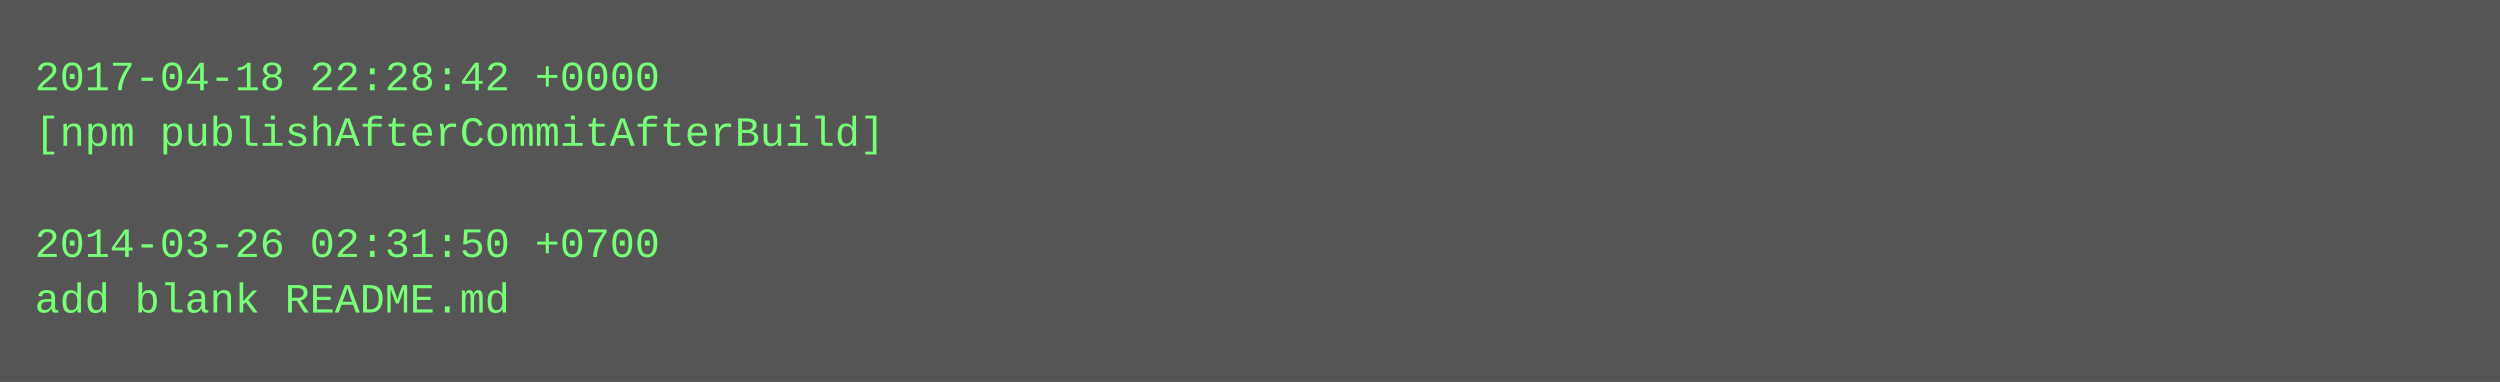
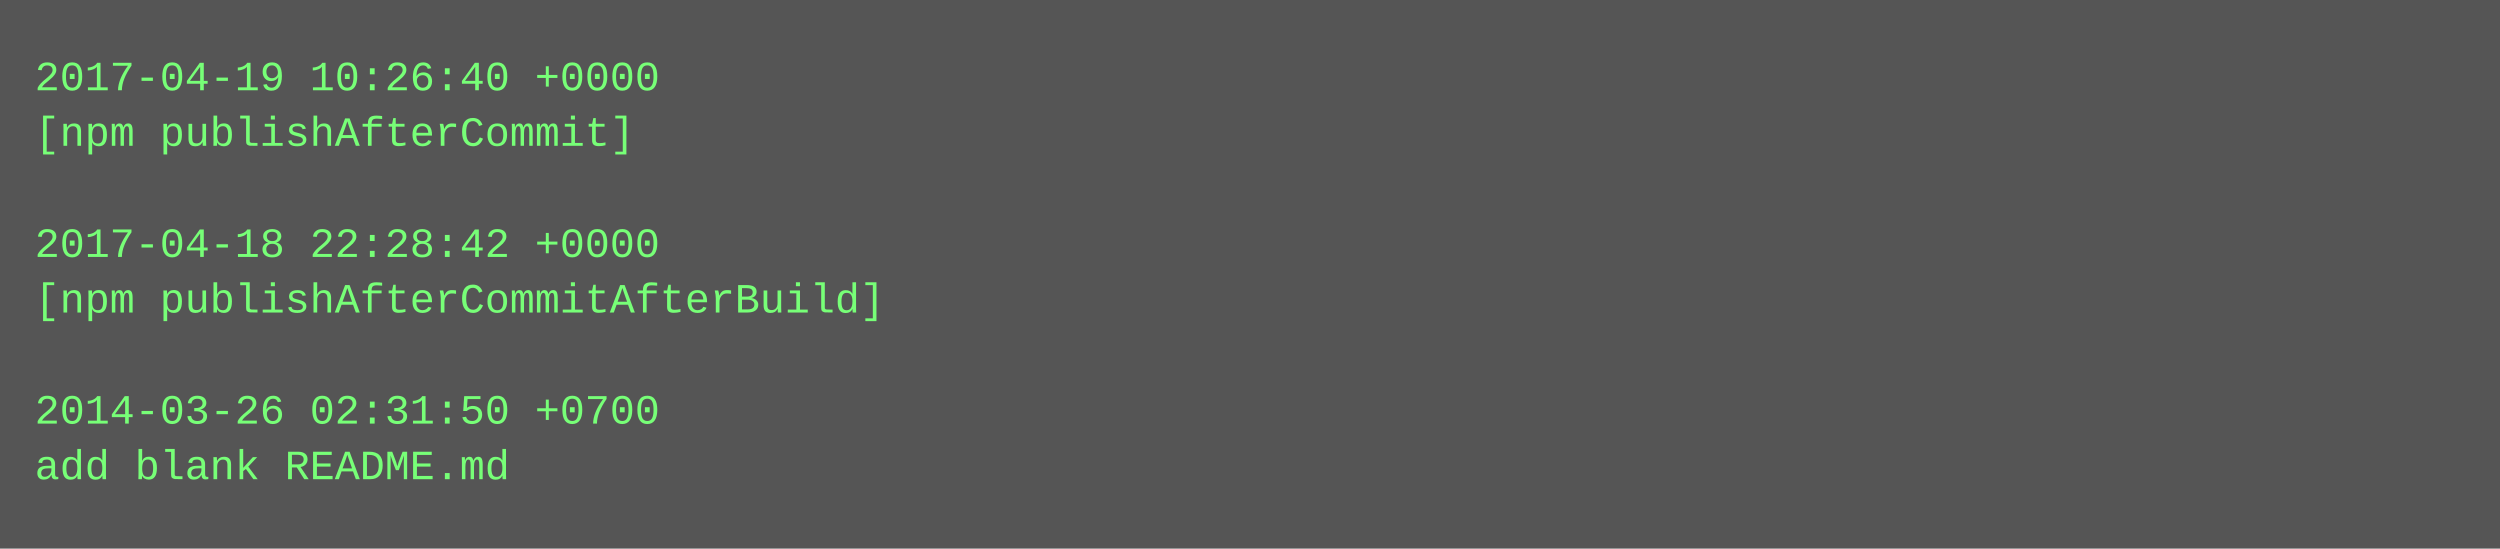
- <svg xmlns="http://www.w3.org/2000/svg" height="110" width="720">
-   <rect height="110" fill="#555" width="720" />
+ <svg xmlns="http://www.w3.org/2000/svg" height="158" width="720">
+   <rect height="158" fill="#555" width="720" />
  <text fill="#7f7" font-family="Courier New" font-size="12" xml:space="preserve">
-     <tspan x="10" y="26">2017-04-18 22:28:42 +0000</tspan>
-     <tspan x="10" y="42">[npm publishAfterCommitAfterBuild]</tspan>
+     <tspan x="10" y="26">2017-04-19 10:26:40 +0000</tspan>
+     <tspan x="10" y="42">[npm publishAfterCommit]</tspan>
    <tspan x="10" y="58" />
-     <tspan x="10" y="74">2014-03-26 02:31:50 +0700</tspan>
-     <tspan x="10" y="90">add blank README.md</tspan>
+     <tspan x="10" y="74">2017-04-18 22:28:42 +0000</tspan>
+     <tspan x="10" y="90">[npm publishAfterCommitAfterBuild]</tspan>
+     <tspan x="10" y="106" />
+     <tspan x="10" y="122">2014-03-26 02:31:50 +0700</tspan>
+     <tspan x="10" y="138">add blank README.md</tspan>
  </text>
</svg>
